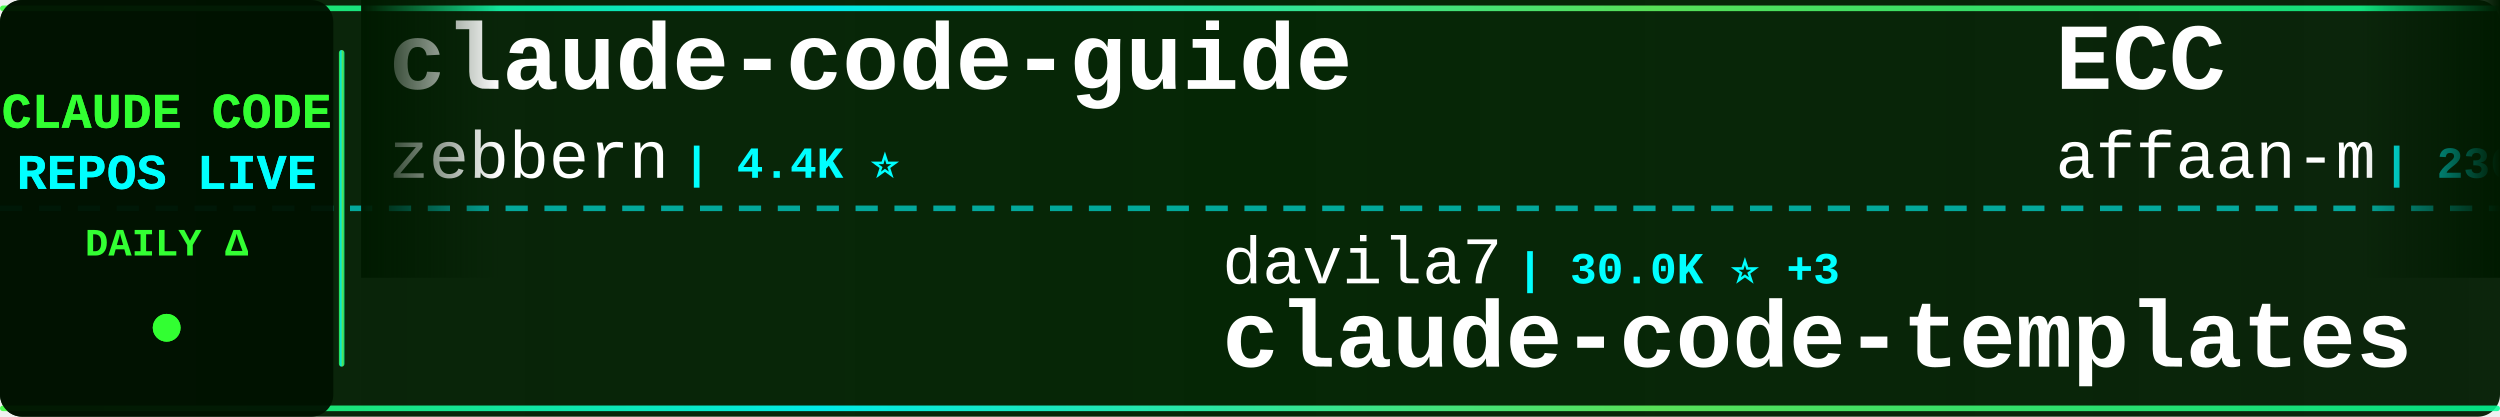
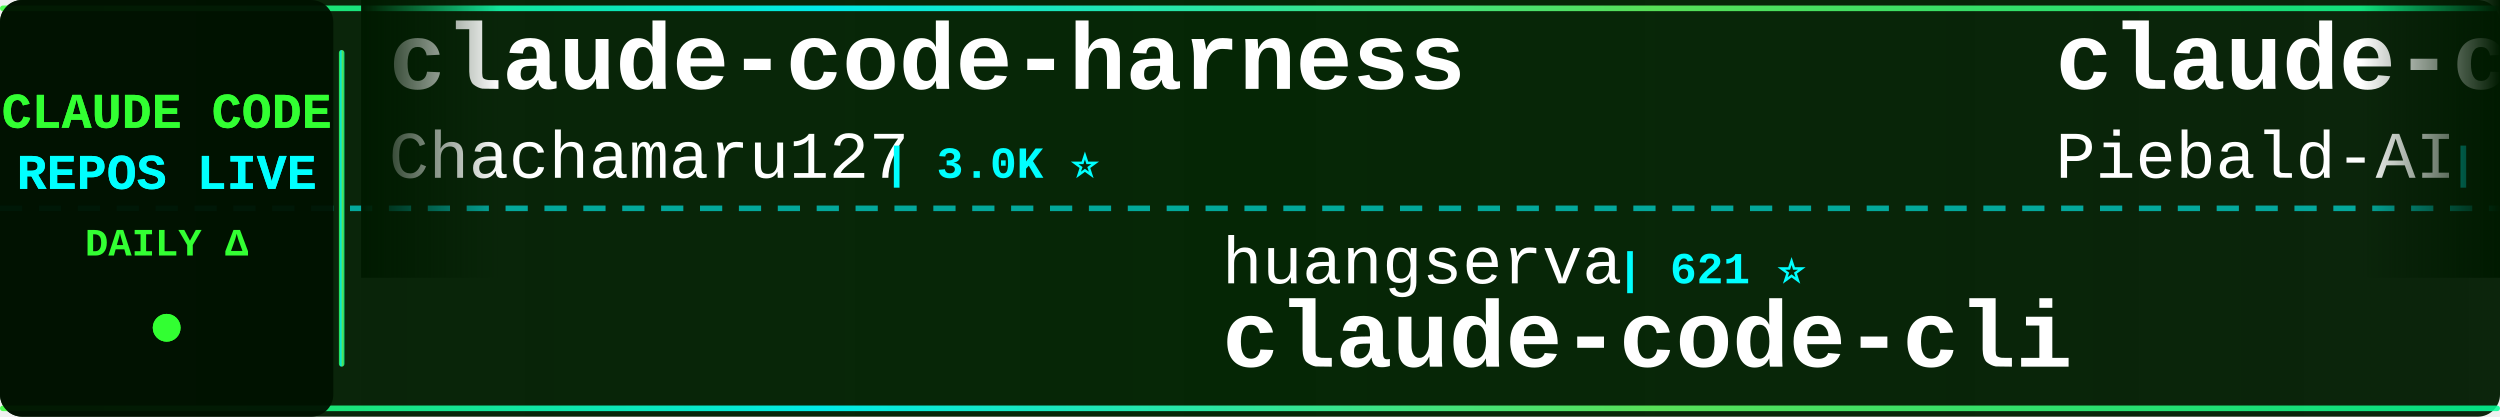
<svg xmlns="http://www.w3.org/2000/svg" width="900" height="150">
  <defs>
    <linearGradient id="tickerBg" x1="0%" y1="0%" x2="100%" y2="0%">
      <stop offset="0%" style="stop-color:#001a00;stop-opacity:0.95" />
      <stop offset="50%" style="stop-color:#002200;stop-opacity:0.98" />
      <stop offset="100%" style="stop-color:#001a00;stop-opacity:0.95" />
    </linearGradient>
    <linearGradient id="borderGrad" x1="0%" y1="0%" x2="100%" y2="0%">
      <stop offset="0%" style="stop-color:#33ff33;stop-opacity:0.85">
        <animate attributeName="stop-opacity" values="0.85;1;0.85" dur="2s" repeatCount="indefinite" />
      </stop>
      <stop offset="33%" style="stop-color:#00ffff;stop-opacity:0.9">
        <animate attributeName="stop-opacity" values="0.9;1;0.9" dur="2.2s" repeatCount="indefinite" />
      </stop>
      <stop offset="66%" style="stop-color:#66ff66;stop-opacity:0.85">
        <animate attributeName="stop-opacity" values="0.85;1;0.85" dur="1.8s" repeatCount="indefinite" />
      </stop>
      <stop offset="100%" style="stop-color:#00ff99;stop-opacity:0.85">
        <animate attributeName="stop-opacity" values="0.85;1;0.85" dur="2s" repeatCount="indefinite" />
      </stop>
    </linearGradient>
    <filter id="textGlow">
      <feGaussianBlur stdDeviation="0.1" result="coloredBlur" />
      <feMerge>
        <feMergeNode in="coloredBlur" />
        <feMergeNode in="SourceGraphic" />
      </feMerge>
    </filter>
    <filter id="metricGlow">
      <feGaussianBlur stdDeviation="0.2" result="coloredBlur" />
      <feMerge>
        <feMergeNode in="coloredBlur" />
        <feMergeNode in="SourceGraphic" />
      </feMerge>
    </filter>
    <linearGradient id="leftFade" x1="0%" y1="0%" x2="100%" y2="0%">
      <stop offset="0%" style="stop-color:#001a00;stop-opacity:1" />
      <stop offset="100%" style="stop-color:#001a00;stop-opacity:0" />
    </linearGradient>
    <linearGradient id="rightFade" x1="0%" y1="0%" x2="100%" y2="0%">
      <stop offset="0%" style="stop-color:#001a00;stop-opacity:0" />
      <stop offset="100%" style="stop-color:#001a00;stop-opacity:1" />
    </linearGradient>
  </defs>
  <rect width="900" height="150" fill="url(#tickerBg)" rx="8" />
  <rect x="0" y="2" width="900" height="2" fill="url(#borderGrad)" rx="1" />
  <rect x="0" y="146" width="900" height="2" fill="url(#borderGrad)" rx="1" />
  <line x1="0" y1="75" x2="900" y2="75" stroke="#00ffff" stroke-width="2" stroke-dasharray="8 6" opacity="0.6" />
  <rect x="0" y="0" width="120" height="150" fill="#001100" opacity="0.95" rx="8" />
  <text x="60" y="46" font-family="'Courier New', monospace" font-size="18" font-weight="bold" fill="#33ff33" text-anchor="middle" filter="url(#textGlow)">
    CLAUDE CODE
  </text>
  <text x="60" y="68" font-family="'Courier New', monospace" font-size="18" font-weight="bold" fill="#00ffff" text-anchor="middle" filter="url(#textGlow)">
    REPOS LIVE
  </text>
  <text x="60" y="92" font-family="'Courier New', monospace" font-size="14" font-weight="bold" fill="#33ff33" text-anchor="middle">
    DAILY Δ
  </text>
  <circle cx="60" cy="118" r="5" fill="#33ff33" filter="url(#metricGlow)">
    <animate attributeName="r" values="4;6;4" dur="1.5s" repeatCount="indefinite" />
    <animate attributeName="opacity" values="0.6;1;0.6" dur="1.5s" repeatCount="indefinite" />
  </circle>
  <rect x="122" y="18" width="2" height="114" fill="url(#borderGrad)" rx="1" />
  <clipPath id="tickerClip">
    <rect x="130" y="0" width="770" height="150" />
  </clipPath>
  <g clip-path="url(#tickerClip)">
    <g id="tickerItems">
      <animateTransform attributeName="transform" attributeType="XML" type="translate" from="0 0" to="-3000 0" dur="54s" repeatCount="indefinite" />
      <g transform="translate(0, 0)">
-         <text x="140" y="32" font-family="'Courier New', monospace" font-size="34" font-weight="bold" fill="#ffffff">claude-code-guide</text>
-         <text x="140" y="64" font-family="'Courier New', monospace" font-size="24" font-weight="normal" fill="#ffffff" opacity="1.0">zebbern</text>
-         <text x="246" y="64" font-family="'Courier New', monospace" font-size="16" font-weight="bold" fill="#00ffff"> | 4.4K ⭐</text>
+         <text x="140" y="32" font-family="'Courier New', monospace" font-size="34" font-weight="bold" fill="#ffffff">claude-code-harness</text>
+         <text x="140" y="64" font-family="'Courier New', monospace" font-size="24" font-weight="normal" fill="#ffffff" opacity="1.0">Chachamaru127</text>
+         <text x="318" y="64" font-family="'Courier New', monospace" font-size="16" font-weight="bold" fill="#00ffff"> | 3.0K ⭐</text>
      </g>
      <g transform="translate(300, 0)">
-         <text x="140" y="102" font-family="'Courier New', monospace" font-size="24" font-weight="normal" fill="#ffffff" opacity="1.0">davila7</text>
-         <text x="246" y="102" font-family="'Courier New', monospace" font-size="16" font-weight="bold" fill="#00ffff"> | 30.0K ⭐ +3</text>
-         <text x="140" y="132" font-family="'Courier New', monospace" font-size="34" font-weight="bold" fill="#ffffff">claude-code-templates</text>
+         <text x="140" y="102" font-family="'Courier New', monospace" font-size="24" font-weight="normal" fill="#ffffff" opacity="1.0">huangserva</text>
+         <text x="282" y="102" font-family="'Courier New', monospace" font-size="16" font-weight="bold" fill="#00ffff"> | 621 ⭐</text>
+         <text x="140" y="132" font-family="'Courier New', monospace" font-size="34" font-weight="bold" fill="#ffffff">claude-code-cli</text>
      </g>
      <g transform="translate(600, 0)">
-         <text x="140" y="32" font-family="'Courier New', monospace" font-size="34" font-weight="bold" fill="#ffffff">ECC</text>
-         <text x="140" y="64" font-family="'Courier New', monospace" font-size="24" font-weight="normal" fill="#ffffff" opacity="1.0">affaan-m</text>
-         <text x="258" y="64" font-family="'Courier New', monospace" font-size="16" font-weight="bold" fill="#00ffff"> | 236.1K ⭐ +50</text>
+         <text x="140" y="32" font-family="'Courier New', monospace" font-size="34" font-weight="bold" fill="#ffffff">claude-code-system-promp...</text>
+         <text x="140" y="64" font-family="'Courier New', monospace" font-size="24" font-weight="normal" fill="#ffffff" opacity="1.0">Piebald-AI</text>
+         <text x="282" y="64" font-family="'Courier New', monospace" font-size="16" font-weight="bold" fill="#00ffff"> | 12.1K ⭐ +4</text>
      </g>
      <g transform="translate(900, 0)">
-         <text x="140" y="102" font-family="'Courier New', monospace" font-size="24" font-weight="normal" fill="#ffffff" opacity="1.0">liuup</text>
-         <text x="222" y="102" font-family="'Courier New', monospace" font-size="16" font-weight="bold" fill="#00ffff"> | 3.7K ⭐ +1</text>
-         <text x="140" y="132" font-family="'Courier New', monospace" font-size="34" font-weight="bold" fill="#ffffff">claude-code-analysis</text>
+         <text x="140" y="102" font-family="'Courier New', monospace" font-size="24" font-weight="normal" fill="#ffffff" opacity="1.0">darcyegb</text>
+         <text x="258" y="102" font-family="'Courier New', monospace" font-size="16" font-weight="bold" fill="#00ffff"> | 751 ⭐</text>
+         <text x="140" y="132" font-family="'Courier New', monospace" font-size="34" font-weight="bold" fill="#ffffff">ClaudeCodeAgents</text>
      </g>
      <g transform="translate(1200, 0)">
-         <text x="140" y="32" font-family="'Courier New', monospace" font-size="34" font-weight="bold" fill="#ffffff">claude-code-plugins-plus...</text>
-         <text x="140" y="64" font-family="'Courier New', monospace" font-size="24" font-weight="normal" fill="#ffffff" opacity="1.0">jeremylongshore</text>
-         <text x="342" y="64" font-family="'Courier New', monospace" font-size="16" font-weight="bold" fill="#00ffff"> | 2.6K ⭐</text>
+         <text x="140" y="32" font-family="'Courier New', monospace" font-size="34" font-weight="bold" fill="#ffffff">claude-code-proxy</text>
+         <text x="140" y="64" font-family="'Courier New', monospace" font-size="24" font-weight="normal" fill="#ffffff" opacity="1.0">fuergaosi233</text>
+         <text x="306" y="64" font-family="'Courier New', monospace" font-size="16" font-weight="bold" fill="#00ffff"> | 2.8K ⭐</text>
      </g>
      <g transform="translate(1500, 0)">
-         <text x="140" y="102" font-family="'Courier New', monospace" font-size="24" font-weight="normal" fill="#ffffff" opacity="1.0">KPR111</text>
-         <text x="234" y="102" font-family="'Courier New', monospace" font-size="16" font-weight="bold" fill="#00ffff"> | 18 ⭐</text>
-         <text x="140" y="132" font-family="'Courier New', monospace" font-size="34" font-weight="bold" fill="#ffffff">Claude-Code</text>
+         <text x="140" y="102" font-family="'Courier New', monospace" font-size="24" font-weight="normal" fill="#ffffff" opacity="1.0">LING71671</text>
+         <text x="270" y="102" font-family="'Courier New', monospace" font-size="16" font-weight="bold" fill="#00ffff"> | 930 ⭐ +1</text>
+         <text x="140" y="132" font-family="'Courier New', monospace" font-size="34" font-weight="bold" fill="#ffffff">Open-ClaudeCode</text>
      </g>
      <g transform="translate(1800, 0)">
-         <text x="140" y="32" font-family="'Courier New', monospace" font-size="34" font-weight="bold" fill="#ffffff">claude-coder</text>
-         <text x="140" y="64" font-family="'Courier New', monospace" font-size="24" font-weight="normal" fill="#ffffff" opacity="1.0">kodu-ai</text>
-         <text x="246" y="64" font-family="'Courier New', monospace" font-size="16" font-weight="bold" fill="#00ffff"> | 5.3K ⭐</text>
+         <text x="140" y="32" font-family="'Courier New', monospace" font-size="34" font-weight="bold" fill="#ffffff">claude-code-source</text>
+         <text x="140" y="64" font-family="'Courier New', monospace" font-size="24" font-weight="normal" fill="#ffffff" opacity="1.0">JrCx7scC</text>
+         <text x="258" y="64" font-family="'Courier New', monospace" font-size="16" font-weight="bold" fill="#00ffff"> | 371 ⭐</text>
      </g>
      <g transform="translate(2100, 0)">
-         <text x="140" y="102" font-family="'Courier New', monospace" font-size="24" font-weight="normal" fill="#ffffff" opacity="1.0">rohitg00</text>
-         <text x="258" y="102" font-family="'Courier New', monospace" font-size="16" font-weight="bold" fill="#00ffff"> | 2.4K ⭐ +1</text>
-         <text x="140" y="132" font-family="'Courier New', monospace" font-size="34" font-weight="bold" fill="#ffffff">awesome-claude-code-tool...</text>
+         <text x="140" y="102" font-family="'Courier New', monospace" font-size="24" font-weight="normal" fill="#ffffff" opacity="1.0">diet103</text>
+         <text x="246" y="102" font-family="'Courier New', monospace" font-size="16" font-weight="bold" fill="#00ffff"> | 10.0K ⭐ +1</text>
+         <text x="140" y="132" font-family="'Courier New', monospace" font-size="34" font-weight="bold" fill="#ffffff">claude-code-infrastructu...</text>
      </g>
      <g transform="translate(2400, 0)">
-         <text x="140" y="32" font-family="'Courier New', monospace" font-size="34" font-weight="bold" fill="#ffffff">Claude-code</text>
-         <text x="140" y="64" font-family="'Courier New', monospace" font-size="24" font-weight="normal" fill="#ffffff" opacity="1.0">fazxes</text>
-         <text x="234" y="64" font-family="'Courier New', monospace" font-size="16" font-weight="bold" fill="#00ffff"> | 227 ⭐</text>
+         <text x="140" y="32" font-family="'Courier New', monospace" font-size="34" font-weight="bold" fill="#ffffff">claude-code-source-code-...</text>
+         <text x="140" y="64" font-family="'Courier New', monospace" font-size="24" font-weight="normal" fill="#ffffff" opacity="1.0">ghuntley</text>
+         <text x="258" y="64" font-family="'Courier New', monospace" font-size="16" font-weight="bold" fill="#00ffff"> | 987 ⭐</text>
      </g>
      <g transform="translate(2700, 0)">
-         <text x="140" y="102" font-family="'Courier New', monospace" font-size="24" font-weight="normal" fill="#ffffff" opacity="1.0">AICoderTudou</text>
-         <text x="306" y="102" font-family="'Courier New', monospace" font-size="16" font-weight="bold" fill="#00ffff"> | 497 ⭐</text>
-         <text x="140" y="132" font-family="'Courier New', monospace" font-size="34" font-weight="bold" fill="#ffffff">claude-code-tudou</text>
+         <text x="140" y="102" font-family="'Courier New', monospace" font-size="24" font-weight="normal" fill="#ffffff" opacity="1.0">kodu-ai</text>
+         <text x="246" y="102" font-family="'Courier New', monospace" font-size="16" font-weight="bold" fill="#00ffff"> | 5.3K ⭐</text>
+         <text x="140" y="132" font-family="'Courier New', monospace" font-size="34" font-weight="bold" fill="#ffffff">claude-coder</text>
      </g>
      <g transform="translate(3000, 0)">
-         <text x="140" y="32" font-family="'Courier New', monospace" font-size="34" font-weight="bold" fill="#ffffff">claude-code-guide</text>
-         <text x="140" y="64" font-family="'Courier New', monospace" font-size="24" font-weight="normal" fill="#ffffff" opacity="1.0">zebbern</text>
-         <text x="246" y="64" font-family="'Courier New', monospace" font-size="16" font-weight="bold" fill="#00ffff"> | 4.4K ⭐</text>
+         <text x="140" y="32" font-family="'Courier New', monospace" font-size="34" font-weight="bold" fill="#ffffff">claude-code-harness</text>
+         <text x="140" y="64" font-family="'Courier New', monospace" font-size="24" font-weight="normal" fill="#ffffff" opacity="1.0">Chachamaru127</text>
+         <text x="318" y="64" font-family="'Courier New', monospace" font-size="16" font-weight="bold" fill="#00ffff"> | 3.0K ⭐</text>
      </g>
      <g transform="translate(3300, 0)">
-         <text x="140" y="102" font-family="'Courier New', monospace" font-size="24" font-weight="normal" fill="#ffffff" opacity="1.0">davila7</text>
-         <text x="246" y="102" font-family="'Courier New', monospace" font-size="16" font-weight="bold" fill="#00ffff"> | 30.0K ⭐ +3</text>
-         <text x="140" y="132" font-family="'Courier New', monospace" font-size="34" font-weight="bold" fill="#ffffff">claude-code-templates</text>
+         <text x="140" y="102" font-family="'Courier New', monospace" font-size="24" font-weight="normal" fill="#ffffff" opacity="1.0">huangserva</text>
+         <text x="282" y="102" font-family="'Courier New', monospace" font-size="16" font-weight="bold" fill="#00ffff"> | 621 ⭐</text>
+         <text x="140" y="132" font-family="'Courier New', monospace" font-size="34" font-weight="bold" fill="#ffffff">claude-code-cli</text>
      </g>
      <g transform="translate(3600, 0)">
-         <text x="140" y="32" font-family="'Courier New', monospace" font-size="34" font-weight="bold" fill="#ffffff">ECC</text>
-         <text x="140" y="64" font-family="'Courier New', monospace" font-size="24" font-weight="normal" fill="#ffffff" opacity="1.0">affaan-m</text>
-         <text x="258" y="64" font-family="'Courier New', monospace" font-size="16" font-weight="bold" fill="#00ffff"> | 236.1K ⭐ +50</text>
+         <text x="140" y="32" font-family="'Courier New', monospace" font-size="34" font-weight="bold" fill="#ffffff">claude-code-system-promp...</text>
+         <text x="140" y="64" font-family="'Courier New', monospace" font-size="24" font-weight="normal" fill="#ffffff" opacity="1.0">Piebald-AI</text>
+         <text x="282" y="64" font-family="'Courier New', monospace" font-size="16" font-weight="bold" fill="#00ffff"> | 12.1K ⭐ +4</text>
      </g>
      <g transform="translate(3900, 0)">
-         <text x="140" y="102" font-family="'Courier New', monospace" font-size="24" font-weight="normal" fill="#ffffff" opacity="1.0">liuup</text>
-         <text x="222" y="102" font-family="'Courier New', monospace" font-size="16" font-weight="bold" fill="#00ffff"> | 3.7K ⭐ +1</text>
-         <text x="140" y="132" font-family="'Courier New', monospace" font-size="34" font-weight="bold" fill="#ffffff">claude-code-analysis</text>
+         <text x="140" y="102" font-family="'Courier New', monospace" font-size="24" font-weight="normal" fill="#ffffff" opacity="1.0">darcyegb</text>
+         <text x="258" y="102" font-family="'Courier New', monospace" font-size="16" font-weight="bold" fill="#00ffff"> | 751 ⭐</text>
+         <text x="140" y="132" font-family="'Courier New', monospace" font-size="34" font-weight="bold" fill="#ffffff">ClaudeCodeAgents</text>
      </g>
    </g>
  </g>
  <rect x="130" y="0" width="50" height="100" fill="url(#leftFade)" />
  <rect x="850" y="0" width="50" height="100" fill="url(#rightFade)" />
</svg>
